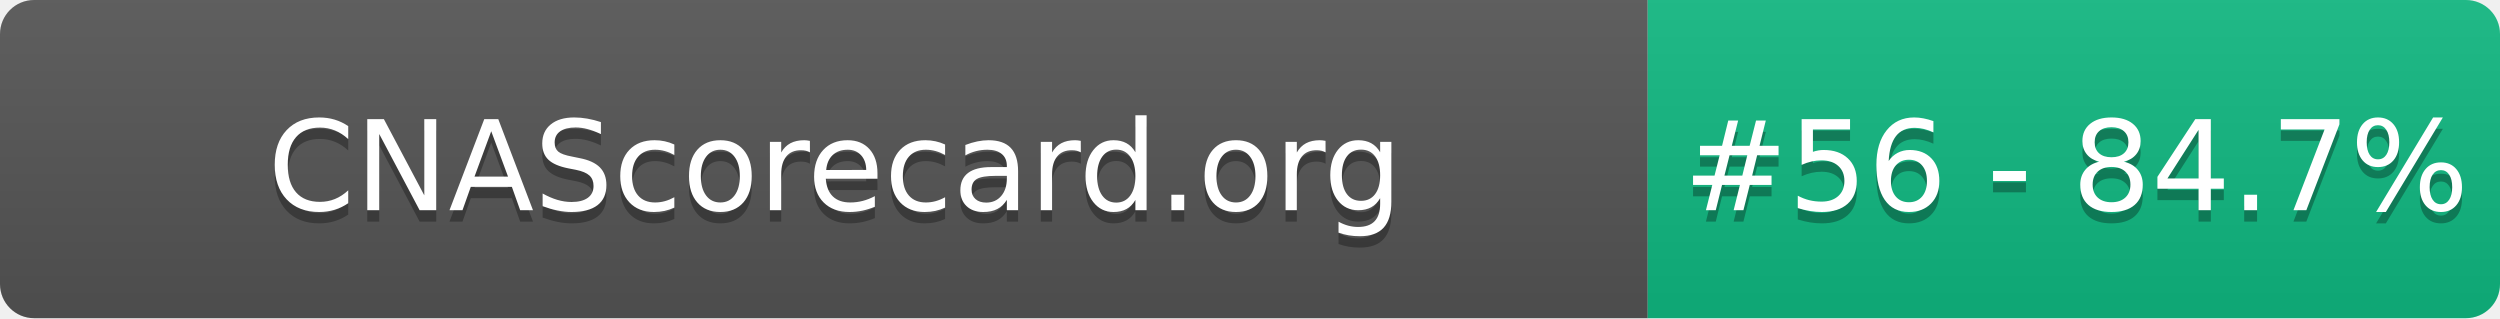
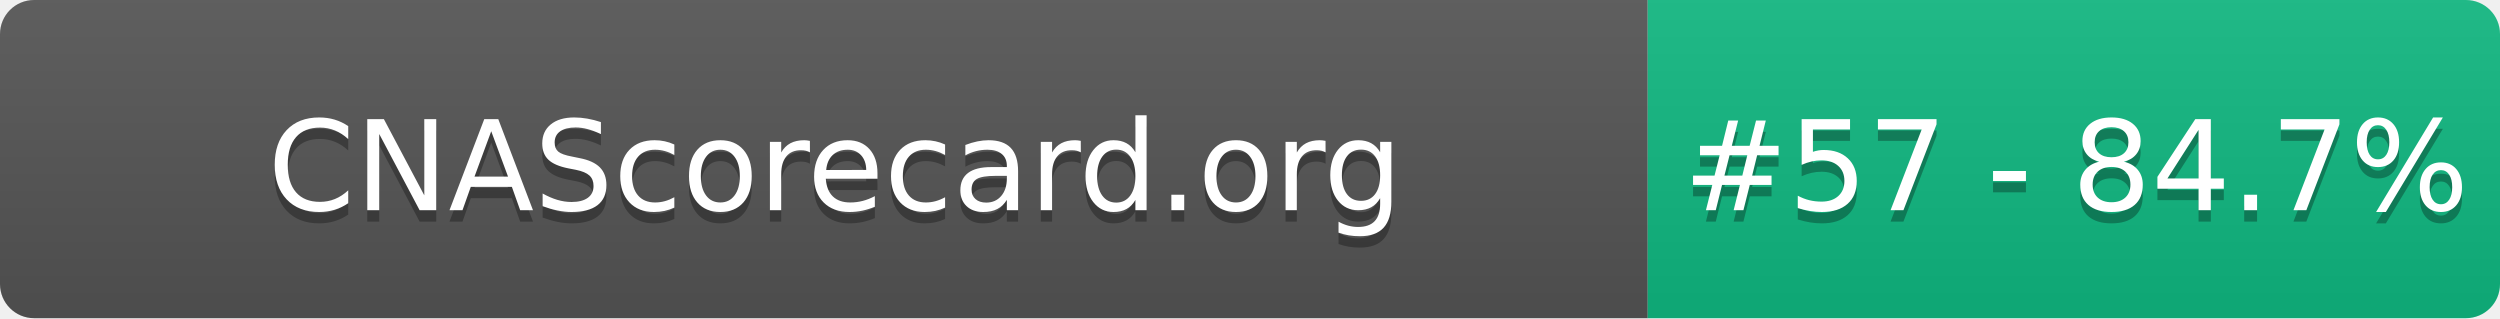
- <svg xmlns="http://www.w3.org/2000/svg" width="220" height="28" role="img" aria-label="CNAScorecard.org: #56 - 84.7%">
+ <svg xmlns="http://www.w3.org/2000/svg" width="220" height="28" role="img" aria-label="CNAScorecard.org: #57 - 84.7%">
  <linearGradient id="s" x2="0" y2="100%">
    <stop offset="0" stop-color="#bbb" stop-opacity=".1" />
    <stop offset="1" stop-opacity=".1" />
  </linearGradient>
  <clipPath id="r">
    <rect width="220" height="28" rx="3" fill="#fff" />
  </clipPath>
  <g clip-path="url(#r)">
    <rect width="145" height="28" fill="#555" />
    <rect x="145" width="75" height="28" fill="#10B981" />
    <rect width="220" height="28" fill="url(#s)" />
  </g>
  <g fill="#fff" text-anchor="middle" font-family="Verdana,Geneva,DejaVu Sans,sans-serif" text-rendering="geometricPrecision" font-size="110">
    <text aria-hidden="true" x="735" y="195" fill="#010101" fill-opacity=".3" transform="scale(.1)" textLength="1350">CNAScorecard.org</text>
    <text x="735" y="185" transform="scale(.1)" fill="#fff" textLength="1350">CNAScorecard.org</text>
-     <text aria-hidden="true" x="1827" y="195" fill="#010101" fill-opacity=".3" transform="scale(.1)" textLength="605">#56 - 84.7%</text>
-     <text x="1827" y="185" transform="scale(.1)" fill="#fff" textLength="605">#56 - 84.7%</text>
+     <text aria-hidden="true" x="1827" y="195" fill="#010101" fill-opacity=".3" transform="scale(.1)" textLength="605">#57 - 84.7%</text>
+     <text x="1827" y="185" transform="scale(.1)" fill="#fff" textLength="605">#57 - 84.7%</text>
  </g>
</svg>
